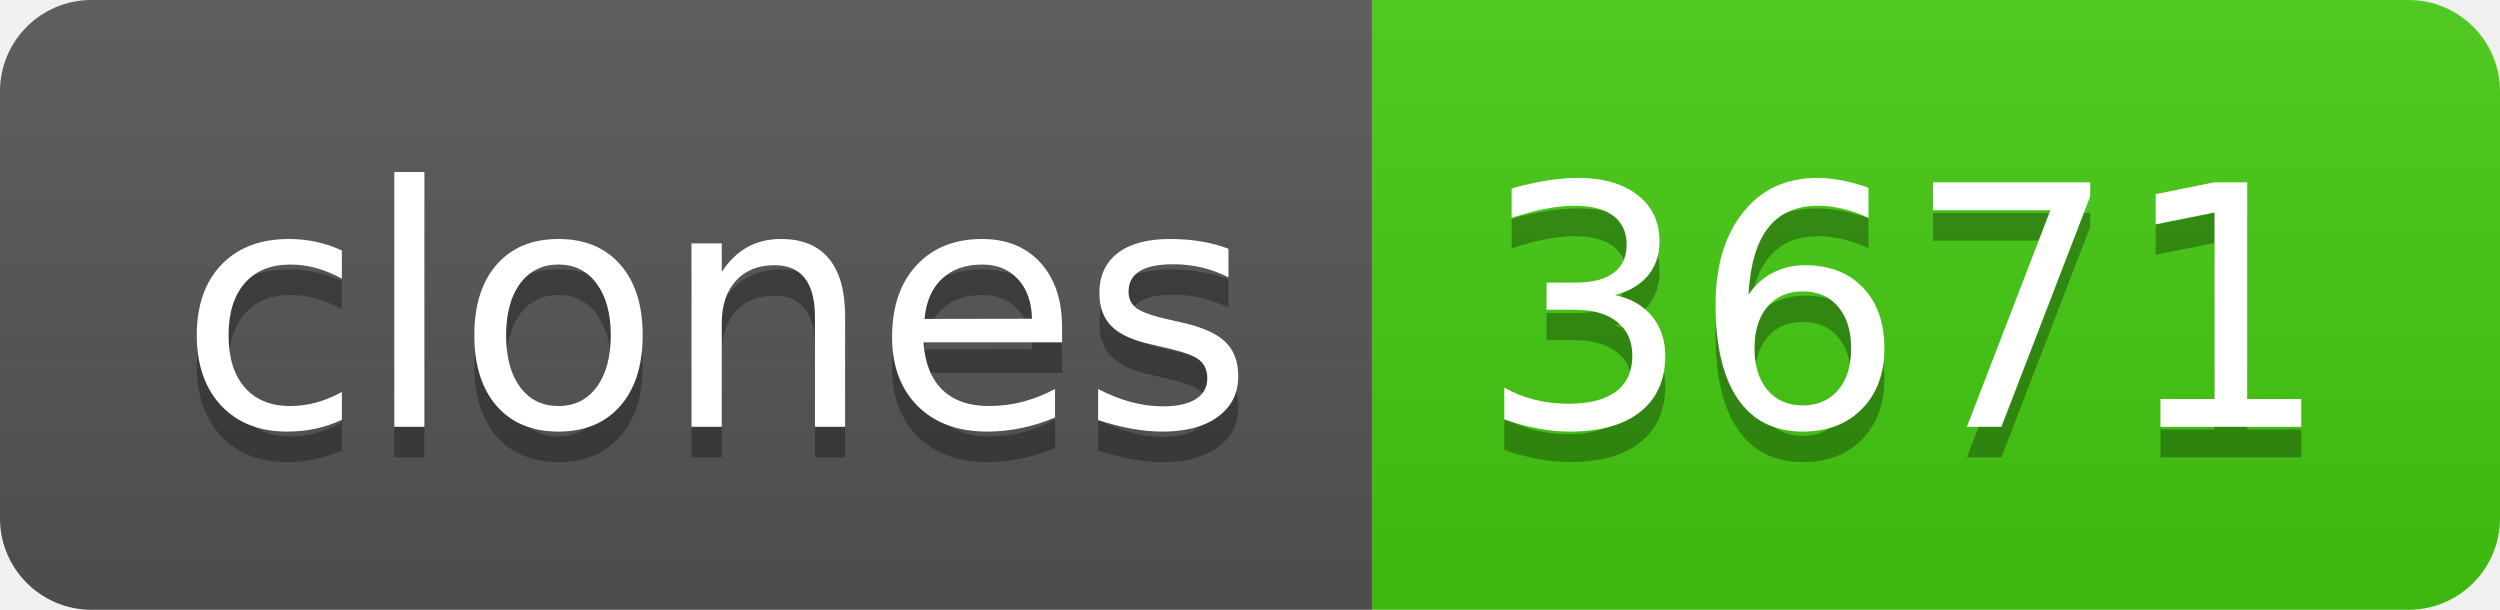
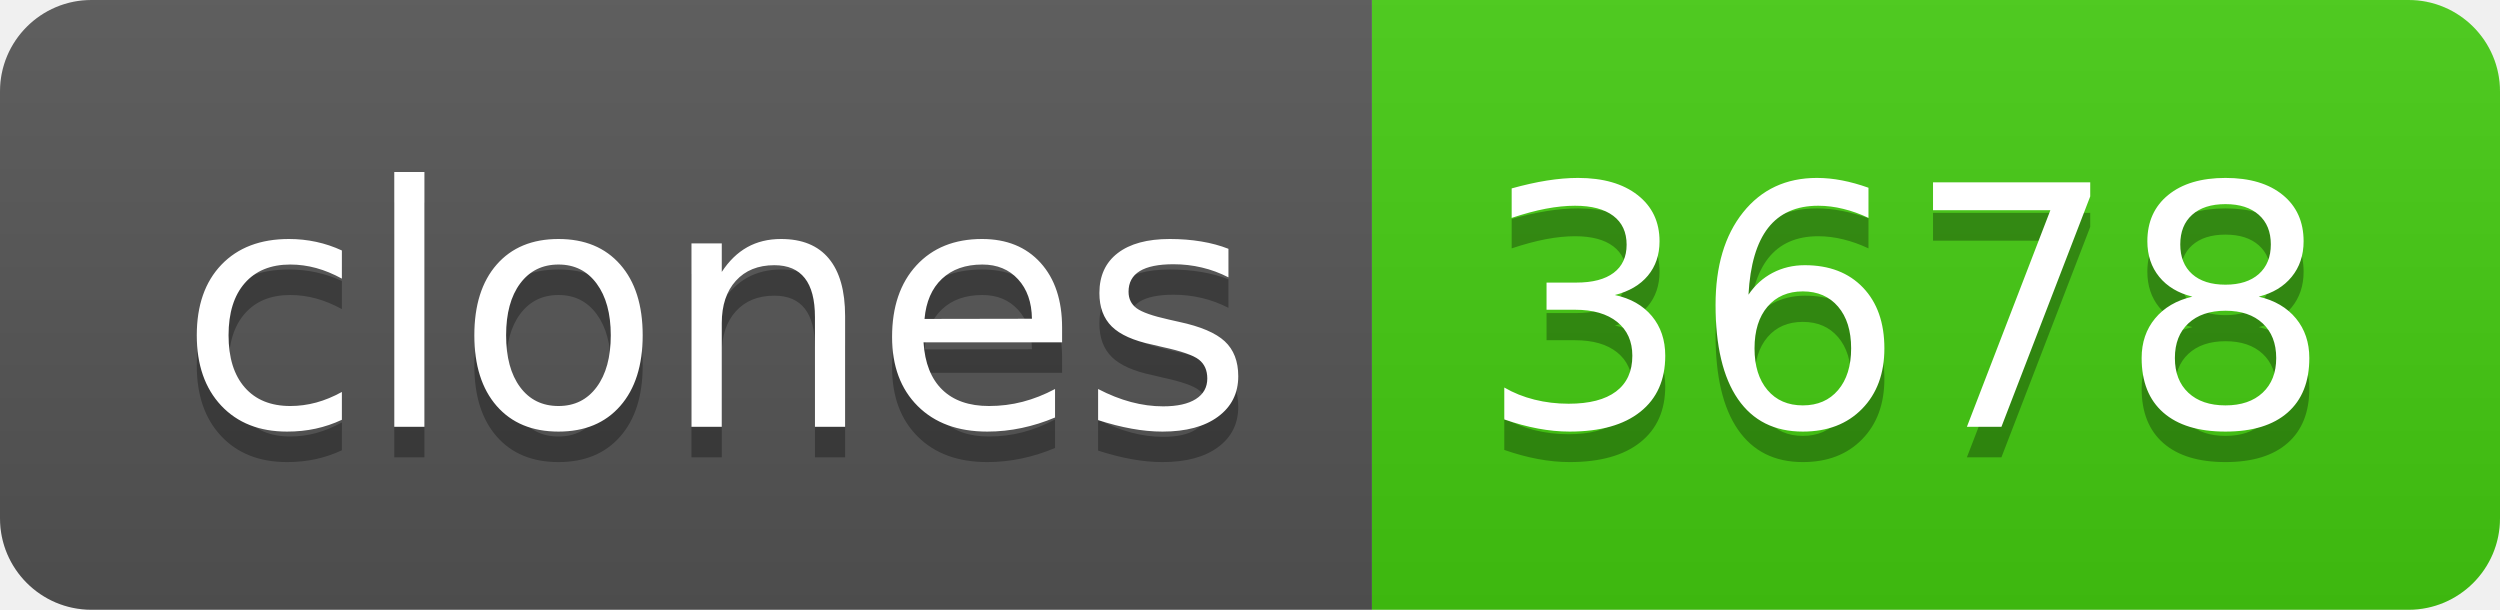
- <svg xmlns="http://www.w3.org/2000/svg" width="82" height="20" role="img" aria-label="clones: 3671">
+ <svg xmlns="http://www.w3.org/2000/svg" width="82" height="20" role="img" aria-label="clones: 3678">
  <linearGradient id="s" x2="0" y2="100%">
    <stop offset="0" stop-color="#bbb" stop-opacity=".1" />
    <stop offset="1" stop-opacity=".1" />
  </linearGradient>
  <clipPath id="r">
    <rect width="82" height="20" rx="3" fill="#fff" />
  </clipPath>
  <g clip-path="url(#r)">
    <rect width="45" height="20" fill="#555" />
    <rect x="45" width="37" height="20" fill="#4c1" />
    <rect width="82" height="20" fill="url(#s)" />
  </g>
  <g fill="#fff" text-anchor="middle" font-family="Verdana,Geneva,DejaVu Sans,sans-serif" text-rendering="geometricPrecision" font-size="110">
    <text aria-hidden="true" x="235" y="150" fill="#010101" fill-opacity=".3" transform="scale(.1)" textLength="350">clones</text>
    <text x="235" y="140" transform="scale(.1)" fill="#fff" textLength="350">clones</text>
-     <text aria-hidden="true" x="625" y="150" fill="#010101" fill-opacity=".3" transform="scale(.1)" textLength="270">3671</text>
-     <text x="625" y="140" transform="scale(.1)" fill="#fff" textLength="270">3671</text>
+     <text aria-hidden="true" x="625" y="150" fill="#010101" fill-opacity=".3" transform="scale(.1)" textLength="270">3678</text>
+     <text x="625" y="140" transform="scale(.1)" fill="#fff" textLength="270">3678</text>
  </g>
</svg>
